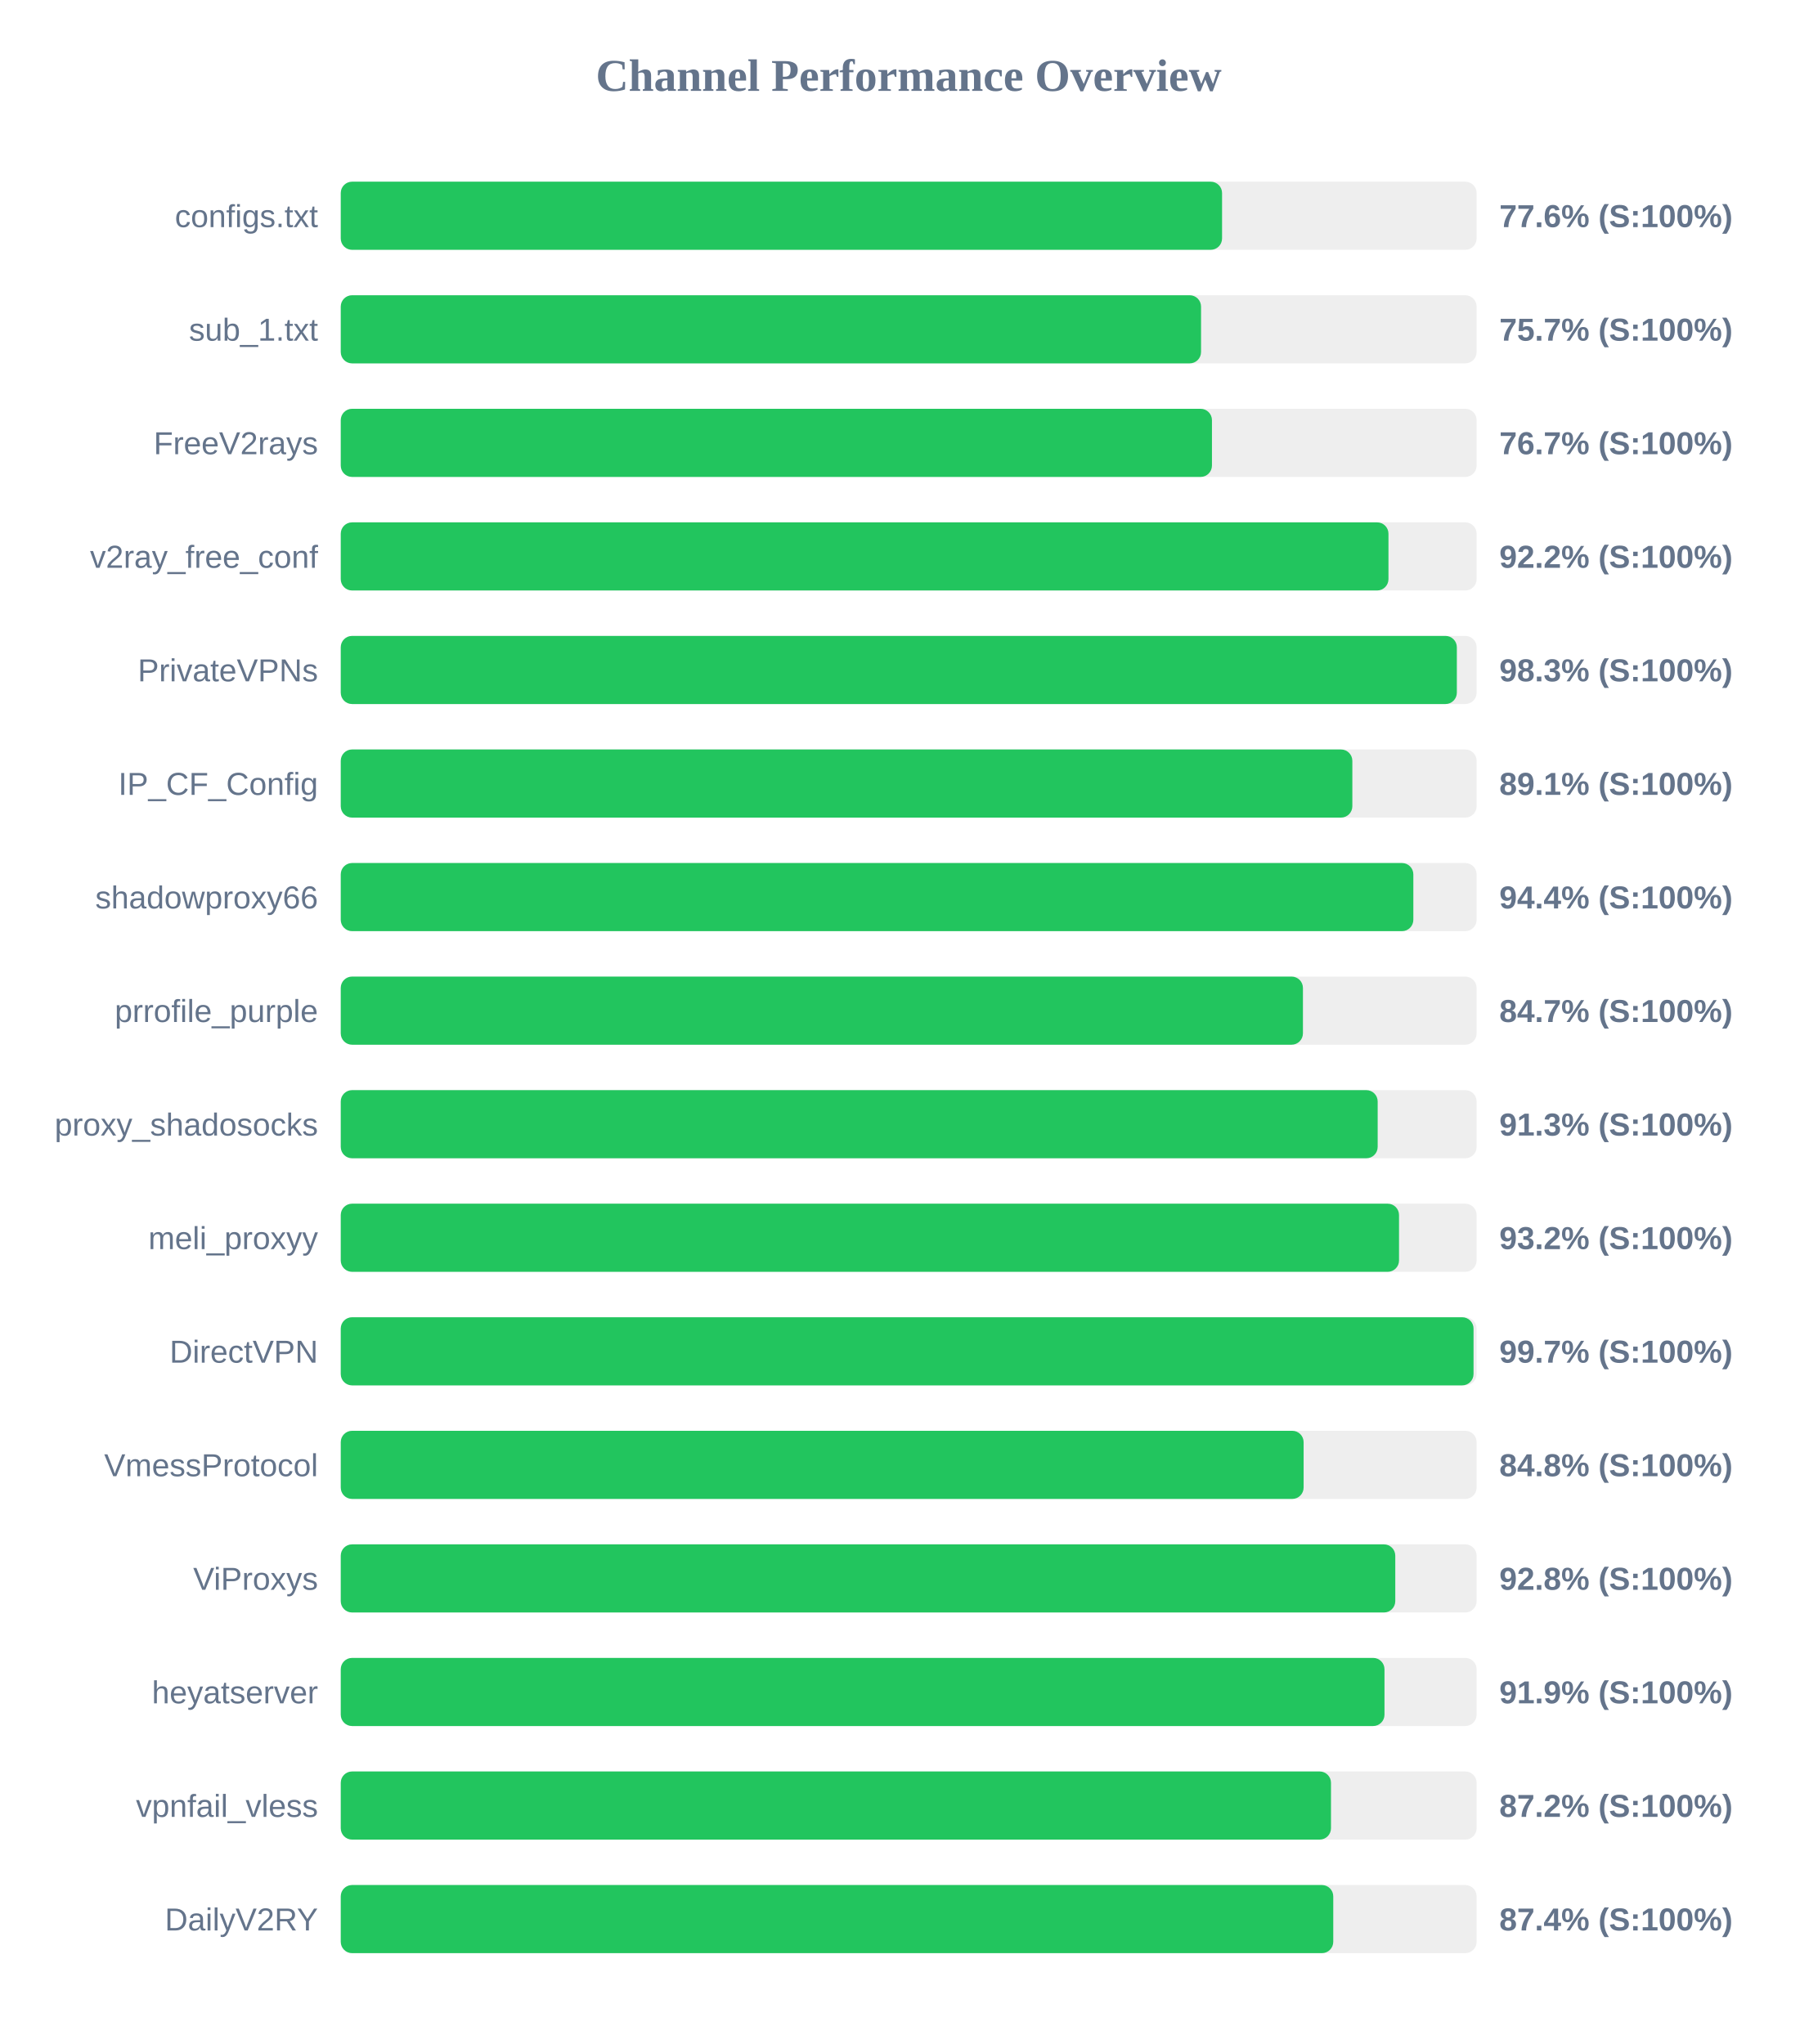
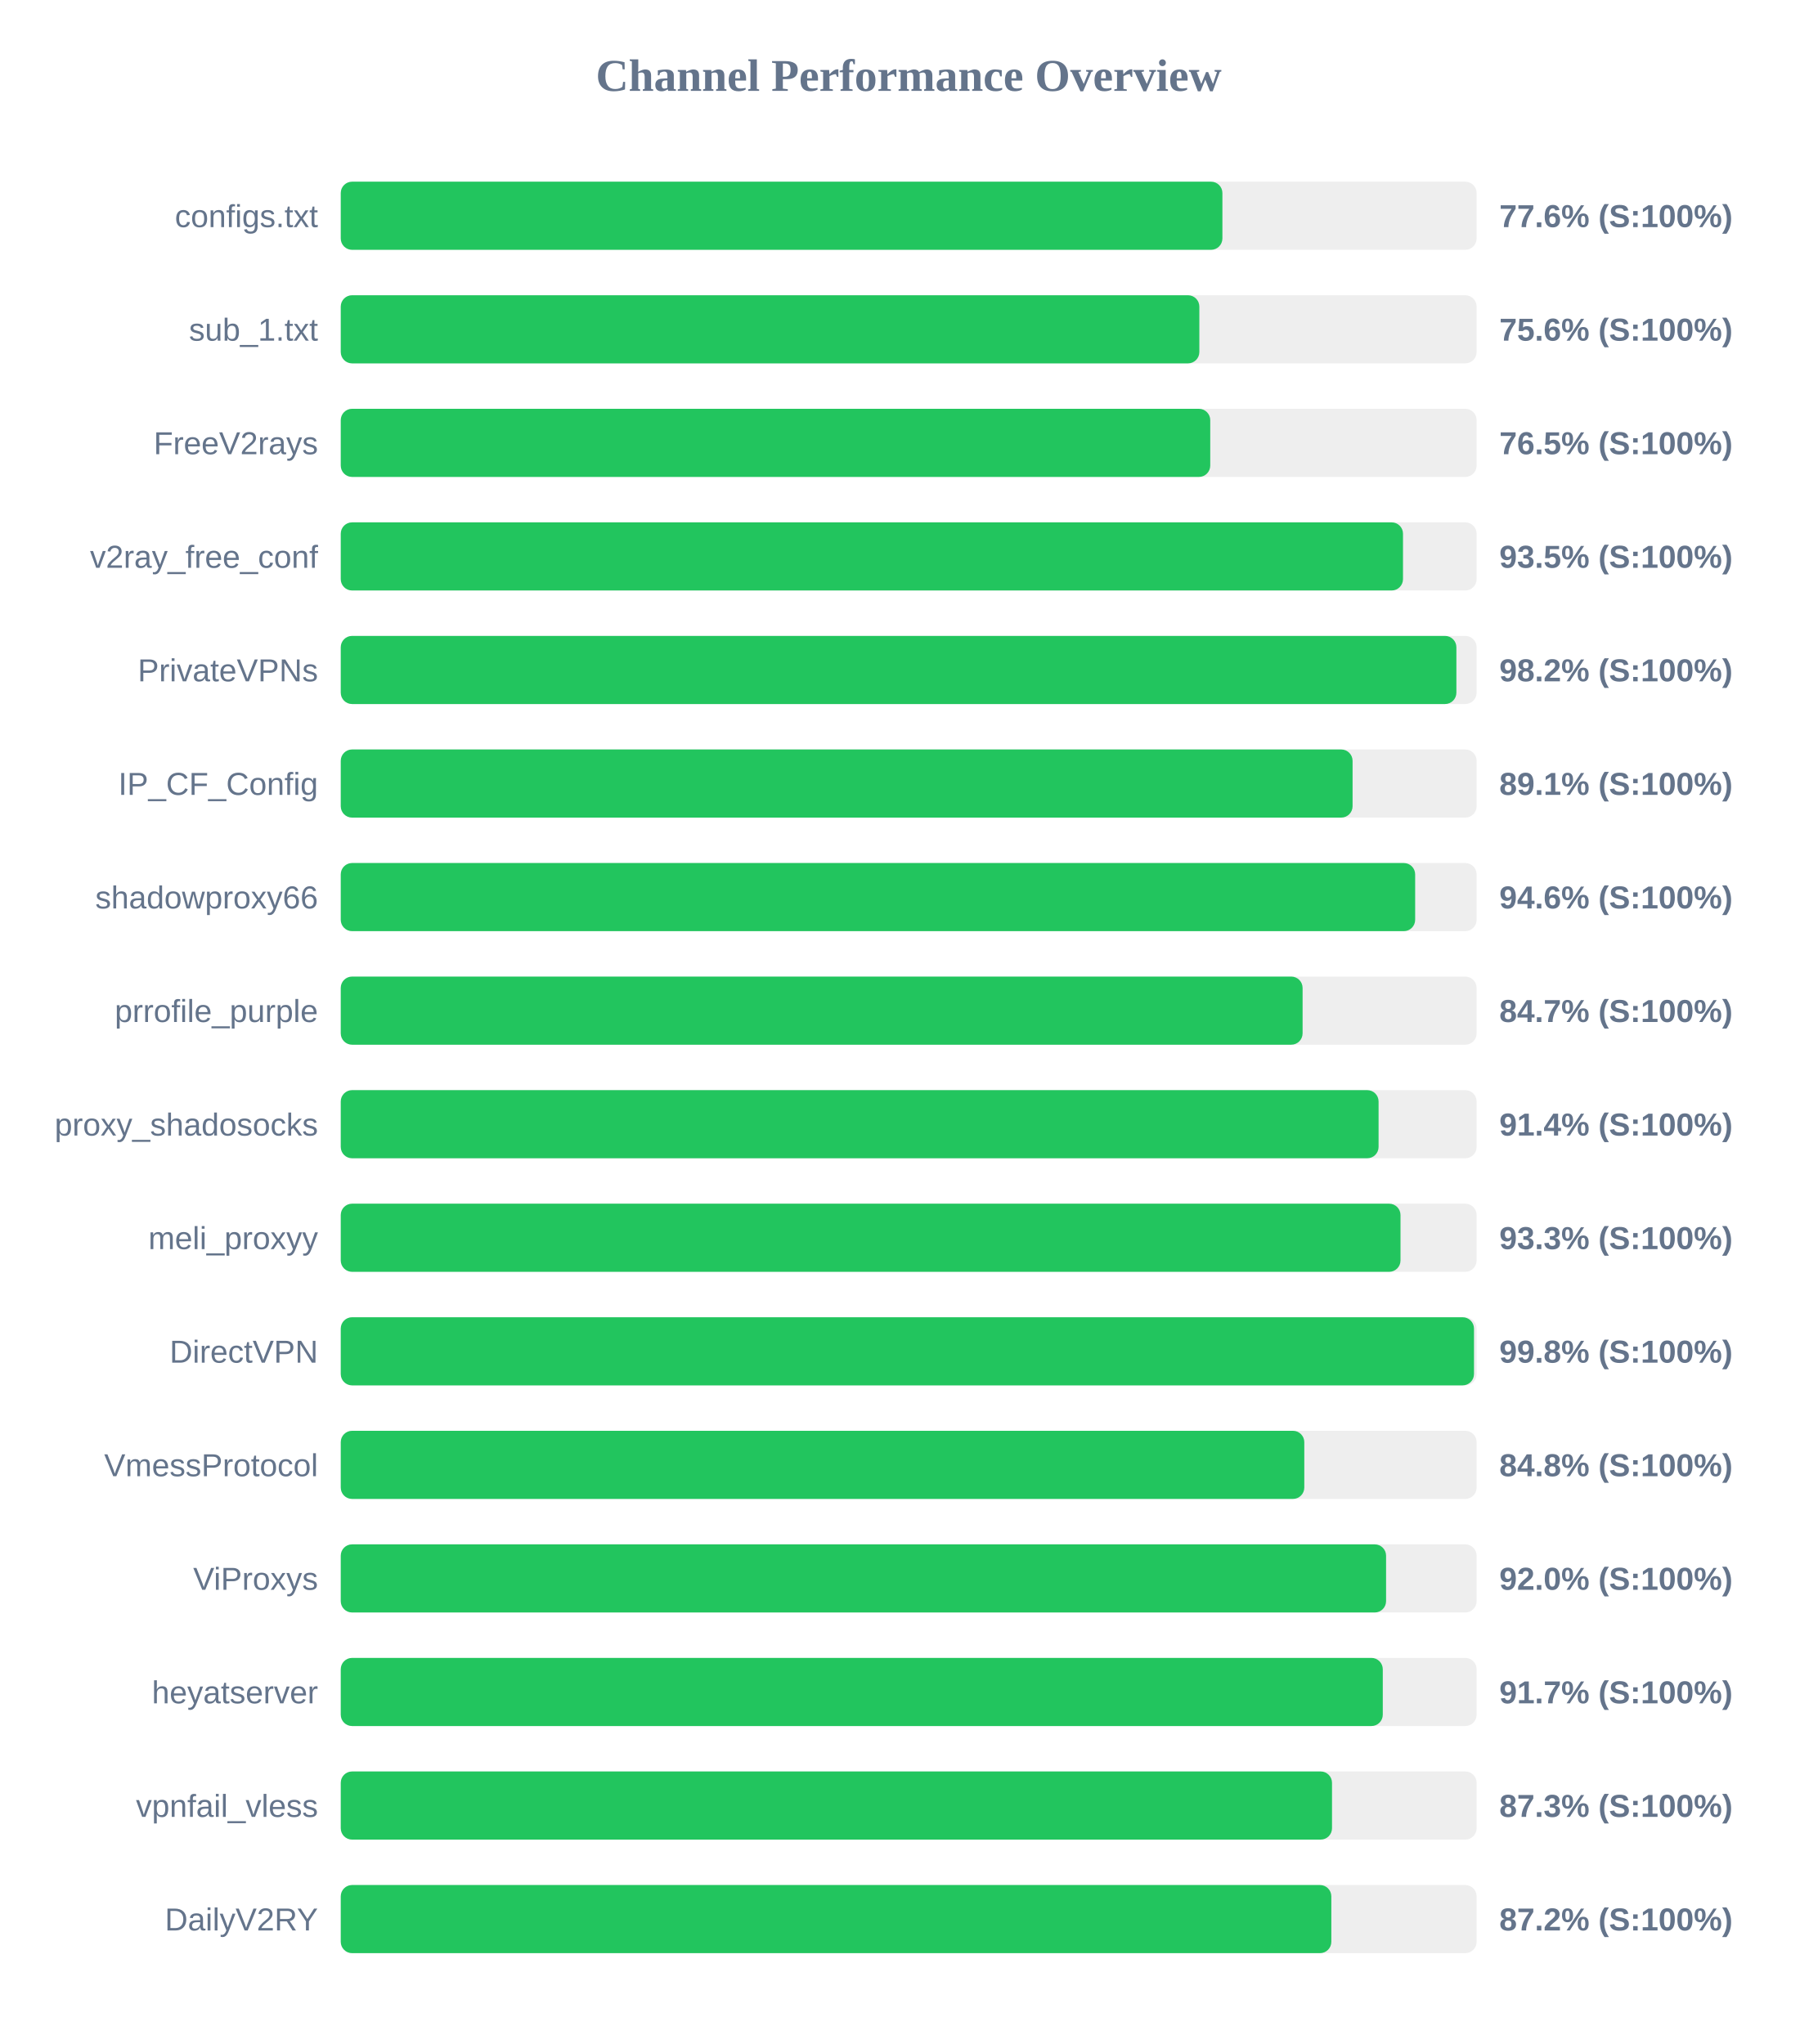
<svg xmlns="http://www.w3.org/2000/svg" width="800" height="900" version="1.1">
  <style>
        .row { font: 14px Arial; fill: #64748b; }
        .score { font: bold 14px Arial; fill: #64748b; }
    </style>
  <text x="400" y="40" text-anchor="middle" font-size="20px" font-weight="bold" fill="#64748b">Channel Performance Overview</text>
  <rect x="150" y="80" width="500" height="30" fill="#eee" rx="5" />
-   <rect x="150" y="80" width="387.95" height="30" fill="#22c55e" rx="5" />
+   <rect x="150" y="80" width="388.1" height="30" fill="#22c55e" rx="5" />
  <text x="140" y="100" text-anchor="end" class="row">configs.txt</text>
  <text x="660" y="100" text-anchor="start" class="score">77.6% (S:100%)</text>
  <rect x="150" y="130" width="500" height="30" fill="#eee" rx="5" />
-   <rect x="150" y="130" width="378.7" height="30" fill="#22c55e" rx="5" />
+   <rect x="150" y="130" width="377.95" height="30" fill="#22c55e" rx="5" />
  <text x="140" y="150" text-anchor="end" class="row">sub_1.txt</text>
-   <text x="660" y="150" text-anchor="start" class="score">75.7% (S:100%)</text>
+   <text x="660" y="150" text-anchor="start" class="score">75.6% (S:100%)</text>
  <rect x="150" y="180" width="500" height="30" fill="#eee" rx="5" />
-   <rect x="150" y="180" width="383.5" height="30" fill="#22c55e" rx="5" />
+   <rect x="150" y="180" width="382.75" height="30" fill="#22c55e" rx="5" />
  <text x="140" y="200" text-anchor="end" class="row">FreeV2rays</text>
-   <text x="660" y="200" text-anchor="start" class="score">76.7% (S:100%)</text>
+   <text x="660" y="200" text-anchor="start" class="score">76.5% (S:100%)</text>
  <rect x="150" y="230" width="500" height="30" fill="#eee" rx="5" />
-   <rect x="150" y="230" width="461.2" height="30" fill="#22c55e" rx="5" />
+   <rect x="150" y="230" width="467.6" height="30" fill="#22c55e" rx="5" />
  <text x="140" y="250" text-anchor="end" class="row">v2ray_free_conf</text>
-   <text x="660" y="250" text-anchor="start" class="score">92.2% (S:100%)</text>
+   <text x="660" y="250" text-anchor="start" class="score">93.5% (S:100%)</text>
  <rect x="150" y="280" width="500" height="30" fill="#eee" rx="5" />
-   <rect x="150" y="280" width="491.3" height="30" fill="#22c55e" rx="5" />
+   <rect x="150" y="280" width="491.1" height="30" fill="#22c55e" rx="5" />
  <text x="140" y="300" text-anchor="end" class="row">PrivateVPNs</text>
-   <text x="660" y="300" text-anchor="start" class="score">98.3% (S:100%)</text>
+   <text x="660" y="300" text-anchor="start" class="score">98.2% (S:100%)</text>
  <rect x="150" y="330" width="500" height="30" fill="#eee" rx="5" />
-   <rect x="150" y="330" width="445.3" height="30" fill="#22c55e" rx="5" />
+   <rect x="150" y="330" width="445.4" height="30" fill="#22c55e" rx="5" />
  <text x="140" y="350" text-anchor="end" class="row">IP_CF_Config</text>
  <text x="660" y="350" text-anchor="start" class="score">89.1% (S:100%)</text>
  <rect x="150" y="380" width="500" height="30" fill="#eee" rx="5" />
-   <rect x="150" y="380" width="472.15" height="30" fill="#22c55e" rx="5" />
+   <rect x="150" y="380" width="472.95" height="30" fill="#22c55e" rx="5" />
  <text x="140" y="400" text-anchor="end" class="row">shadowproxy66</text>
-   <text x="660" y="400" text-anchor="start" class="score">94.4% (S:100%)</text>
+   <text x="660" y="400" text-anchor="start" class="score">94.6% (S:100%)</text>
  <rect x="150" y="430" width="500" height="30" fill="#eee" rx="5" />
-   <rect x="150" y="430" width="423.55" height="30" fill="#22c55e" rx="5" />
+   <rect x="150" y="430" width="423.4" height="30" fill="#22c55e" rx="5" />
  <text x="140" y="450" text-anchor="end" class="row">prrofile_purple</text>
  <text x="660" y="450" text-anchor="start" class="score">84.7% (S:100%)</text>
  <rect x="150" y="480" width="500" height="30" fill="#eee" rx="5" />
-   <rect x="150" y="480" width="456.45" height="30" fill="#22c55e" rx="5" />
+   <rect x="150" y="480" width="456.85" height="30" fill="#22c55e" rx="5" />
  <text x="140" y="500" text-anchor="end" class="row">proxy_shadosocks</text>
-   <text x="660" y="500" text-anchor="start" class="score">91.3% (S:100%)</text>
+   <text x="660" y="500" text-anchor="start" class="score">91.4% (S:100%)</text>
  <rect x="150" y="530" width="500" height="30" fill="#eee" rx="5" />
-   <rect x="150" y="530" width="465.85" height="30" fill="#22c55e" rx="5" />
+   <rect x="150" y="530" width="466.5" height="30" fill="#22c55e" rx="5" />
  <text x="140" y="550" text-anchor="end" class="row">meli_proxyy</text>
-   <text x="660" y="550" text-anchor="start" class="score">93.2% (S:100%)</text>
+   <text x="660" y="550" text-anchor="start" class="score">93.3% (S:100%)</text>
  <rect x="150" y="580" width="500" height="30" fill="#eee" rx="5" />
-   <rect x="150" y="580" width="498.65" height="30" fill="#22c55e" rx="5" />
+   <rect x="150" y="580" width="498.85" height="30" fill="#22c55e" rx="5" />
  <text x="140" y="600" text-anchor="end" class="row">DirectVPN</text>
-   <text x="660" y="600" text-anchor="start" class="score">99.7% (S:100%)</text>
+   <text x="660" y="600" text-anchor="start" class="score">99.8% (S:100%)</text>
  <rect x="150" y="630" width="500" height="30" fill="#eee" rx="5" />
-   <rect x="150" y="630" width="423.85" height="30" fill="#22c55e" rx="5" />
+   <rect x="150" y="630" width="424.15" height="30" fill="#22c55e" rx="5" />
  <text x="140" y="650" text-anchor="end" class="row">VmessProtocol</text>
  <text x="660" y="650" text-anchor="start" class="score">84.8% (S:100%)</text>
  <rect x="150" y="680" width="500" height="30" fill="#eee" rx="5" />
-   <rect x="150" y="680" width="464.2" height="30" fill="#22c55e" rx="5" />
+   <rect x="150" y="680" width="460.15" height="30" fill="#22c55e" rx="5" />
  <text x="140" y="700" text-anchor="end" class="row">ViProxys</text>
-   <text x="660" y="700" text-anchor="start" class="score">92.8% (S:100%)</text>
+   <text x="660" y="700" text-anchor="start" class="score">92.0% (S:100%)</text>
  <rect x="150" y="730" width="500" height="30" fill="#eee" rx="5" />
-   <rect x="150" y="730" width="459.45" height="30" fill="#22c55e" rx="5" />
+   <rect x="150" y="730" width="458.7" height="30" fill="#22c55e" rx="5" />
  <text x="140" y="750" text-anchor="end" class="row">heyatserver</text>
-   <text x="660" y="750" text-anchor="start" class="score">91.9% (S:100%)</text>
+   <text x="660" y="750" text-anchor="start" class="score">91.7% (S:100%)</text>
  <rect x="150" y="780" width="500" height="30" fill="#eee" rx="5" />
-   <rect x="150" y="780" width="435.9" height="30" fill="#22c55e" rx="5" />
+   <rect x="150" y="780" width="436.35" height="30" fill="#22c55e" rx="5" />
  <text x="140" y="800" text-anchor="end" class="row">vpnfail_vless</text>
-   <text x="660" y="800" text-anchor="start" class="score">87.2% (S:100%)</text>
+   <text x="660" y="800" text-anchor="start" class="score">87.3% (S:100%)</text>
  <rect x="150" y="830" width="500" height="30" fill="#eee" rx="5" />
-   <rect x="150" y="830" width="436.9" height="30" fill="#22c55e" rx="5" />
+   <rect x="150" y="830" width="436.05" height="30" fill="#22c55e" rx="5" />
  <text x="140" y="850" text-anchor="end" class="row">DailyV2RY</text>
-   <text x="660" y="850" text-anchor="start" class="score">87.4% (S:100%)</text>
+   <text x="660" y="850" text-anchor="start" class="score">87.2% (S:100%)</text>
</svg>
